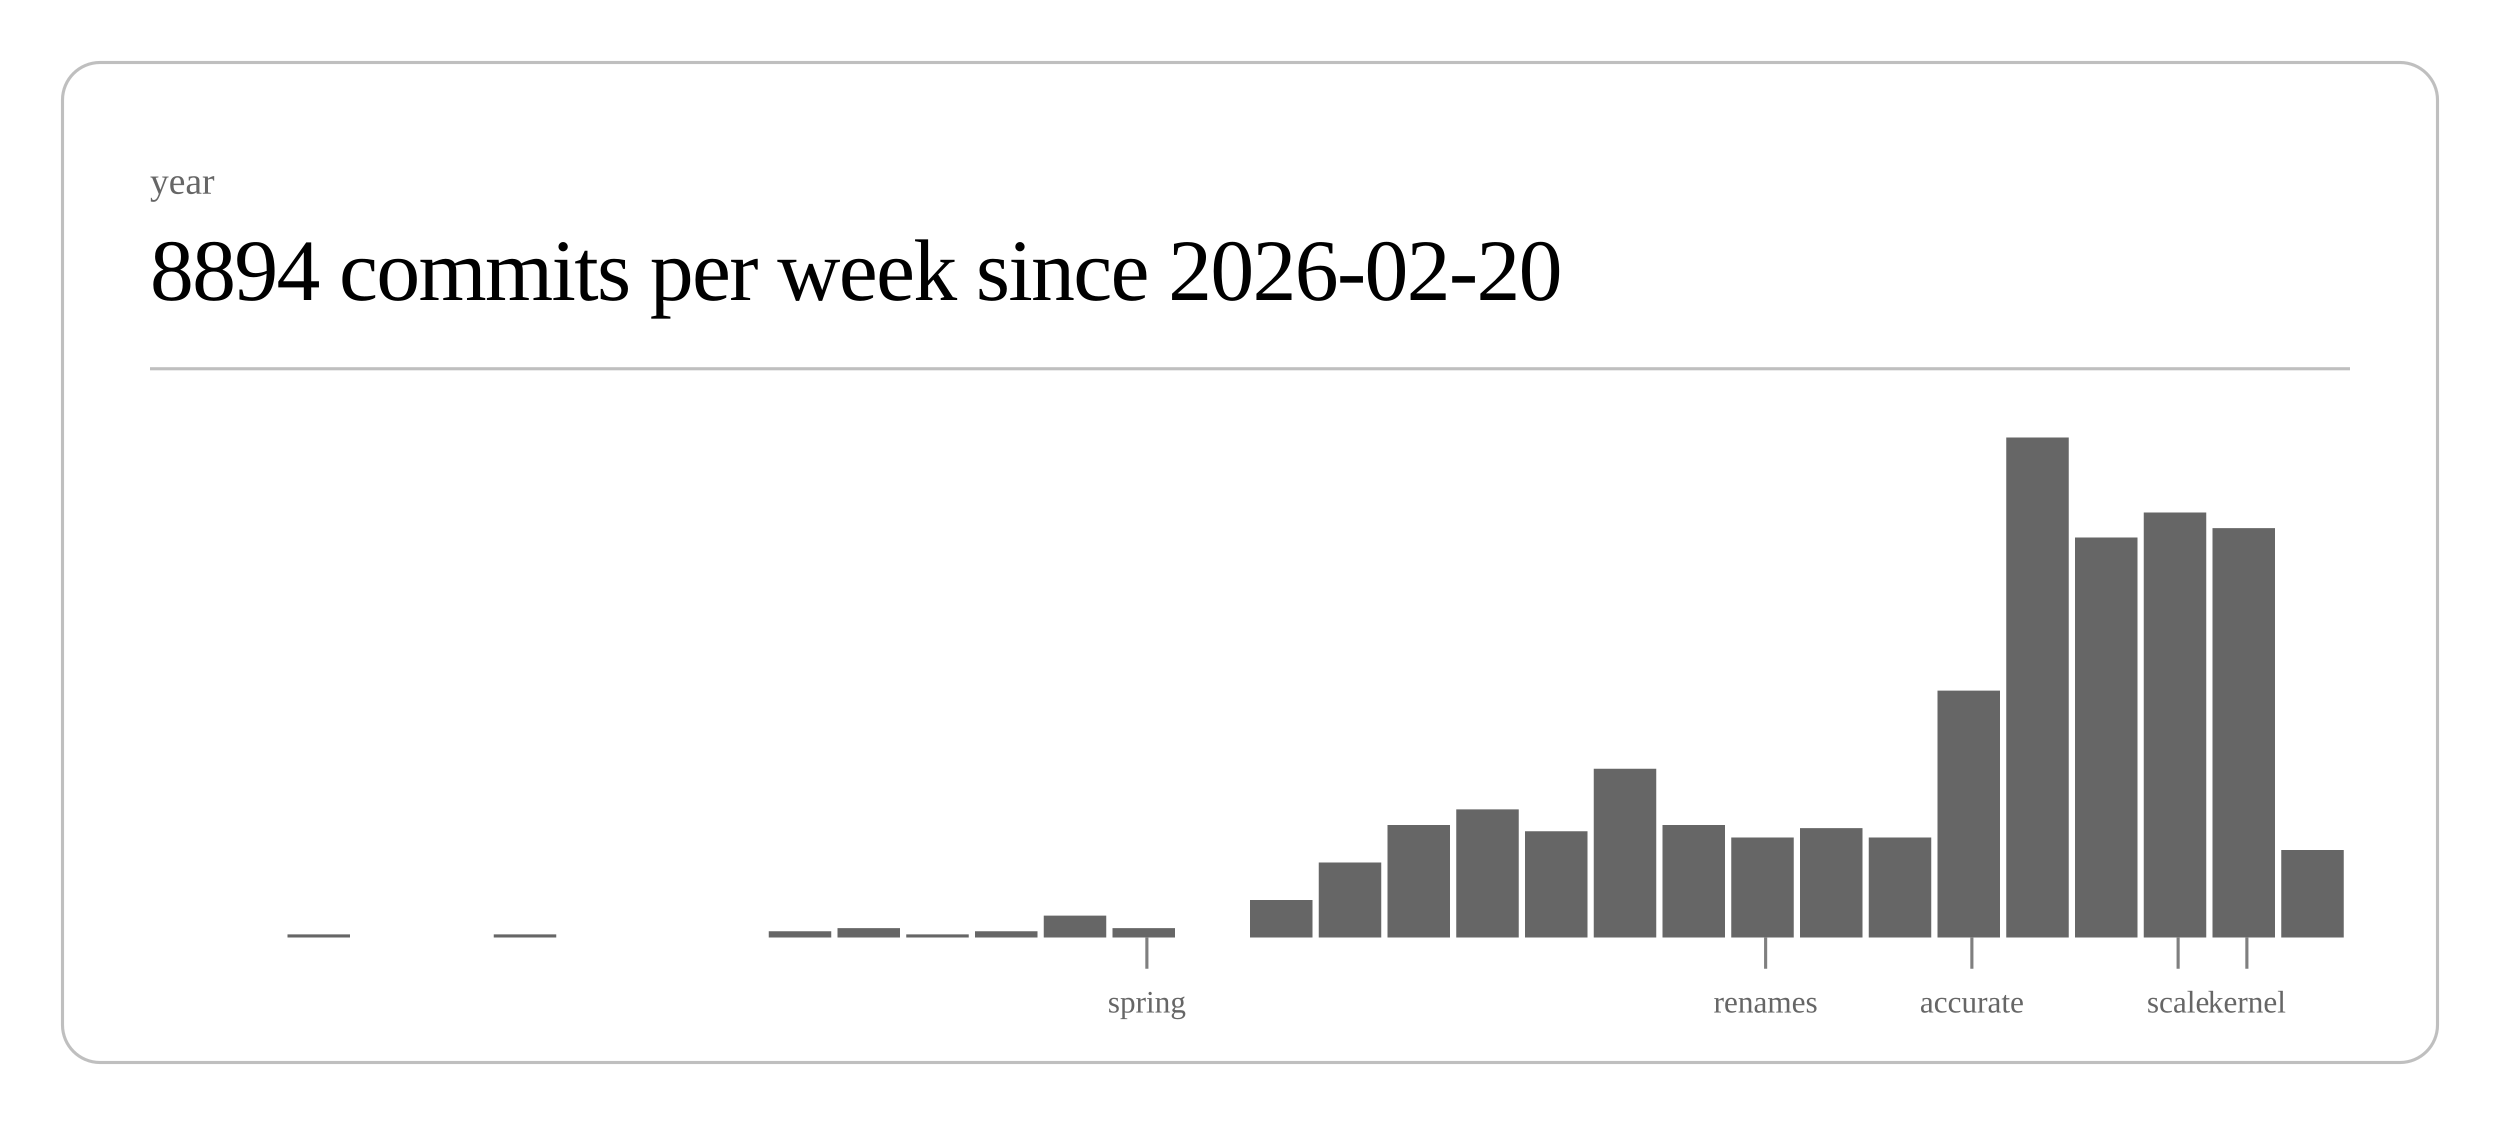
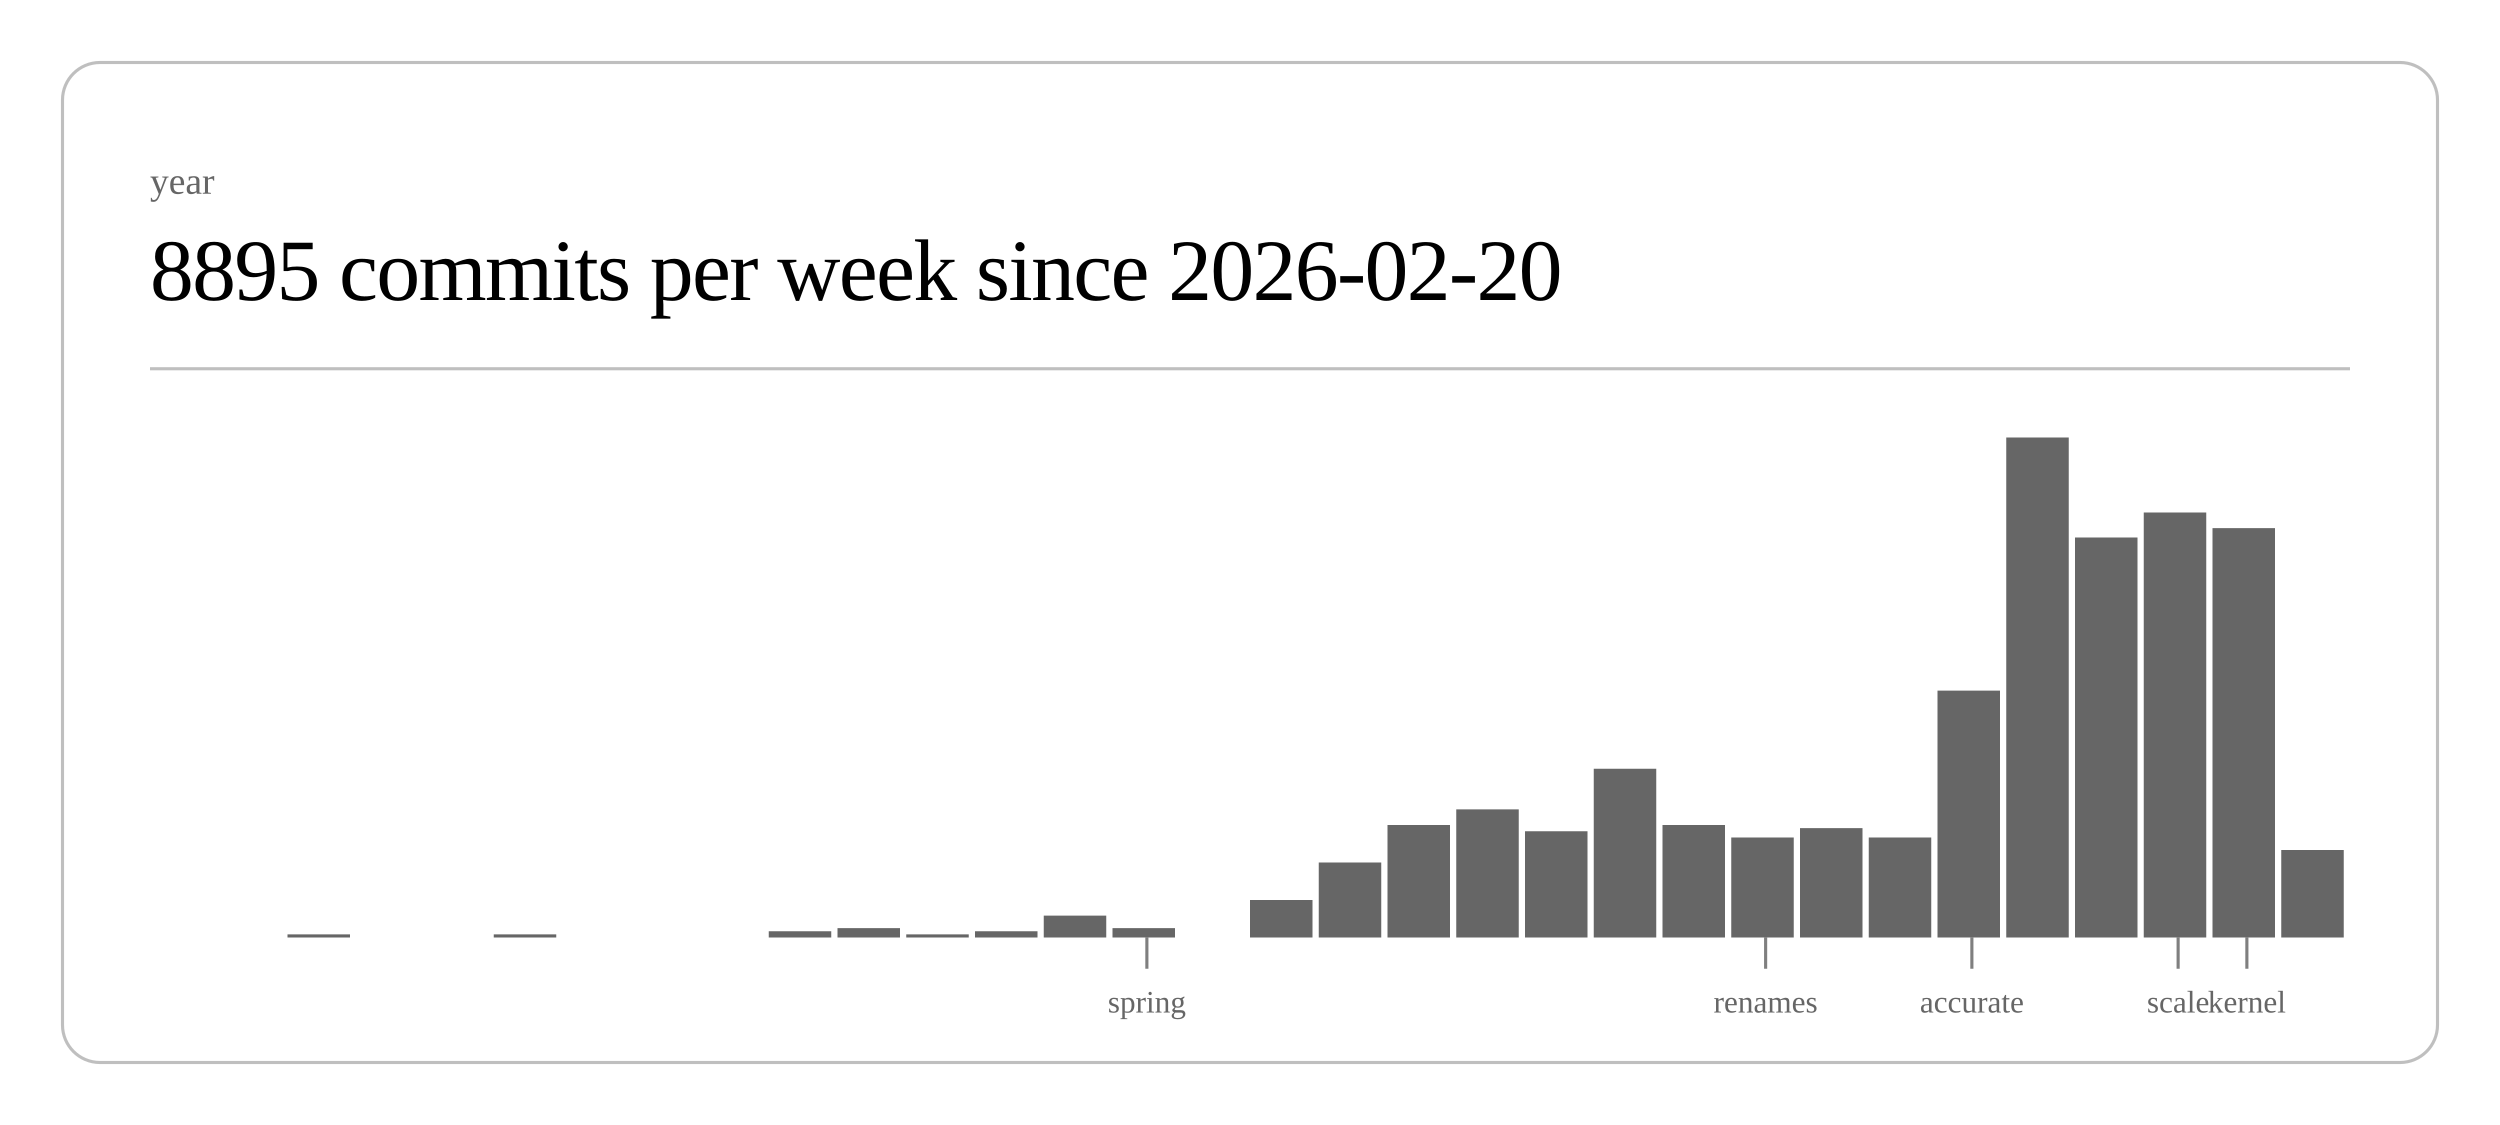
<svg xmlns="http://www.w3.org/2000/svg" class="post-header-svg" viewBox="0 0 800 360" width="800" height="360">
  <rect x="20" y="20" width="760" height="320" rx="12" ry="12" fill="none" stroke="currentColor" stroke-width="1" opacity="0.25" />
  <text fill="currentColor" x="48" y="62" font-size="12" opacity="0.6">year</text>
-   <text fill="currentColor" x="48" y="96" font-size="28" font-weight="300" letter-spacing="-0.5">8894 commits per week since 2026-02-20</text>
+   <text fill="currentColor" x="48" y="96" font-size="28" font-weight="300" letter-spacing="-0.5">8895 commits per week since 2026-02-20</text>
  <line stroke="currentColor" x1="48" y1="118" x2="752" y2="118" stroke-width="1" opacity="0.25" />
  <rect x="92.0" y="299" width="20.0" height="1" fill="currentColor" opacity="0.6" />
  <rect x="158.0" y="299" width="20.0" height="1" fill="currentColor" opacity="0.6" />
  <rect x="246.0" y="298" width="20.0" height="2" fill="currentColor" opacity="0.6" />
  <rect x="268.0" y="297" width="20.0" height="3" fill="currentColor" opacity="0.6" />
  <rect x="290.0" y="299" width="20.0" height="1" fill="currentColor" opacity="0.6" />
  <rect x="312.0" y="298" width="20.0" height="2" fill="currentColor" opacity="0.6" />
  <rect x="334.0" y="293" width="20.0" height="7" fill="currentColor" opacity="0.6" />
  <rect x="356.0" y="297" width="20.0" height="3" fill="currentColor" opacity="0.6" />
  <rect x="400.0" y="288" width="20.0" height="12" fill="currentColor" opacity="0.6" />
  <rect x="422.0" y="276" width="20.0" height="24" fill="currentColor" opacity="0.6" />
  <rect x="444.0" y="264" width="20.0" height="36" fill="currentColor" opacity="0.6" />
  <rect x="466.0" y="259" width="20.0" height="41" fill="currentColor" opacity="0.6" />
  <rect x="488.0" y="266" width="20.0" height="34" fill="currentColor" opacity="0.6" />
  <rect x="510.0" y="246" width="20.0" height="54" fill="currentColor" opacity="0.6" />
  <rect x="532.0" y="264" width="20.0" height="36" fill="currentColor" opacity="0.6" />
  <rect x="554.0" y="268" width="20.0" height="32" fill="currentColor" opacity="0.6" />
  <rect x="576.0" y="265" width="20.0" height="35" fill="currentColor" opacity="0.6" />
  <rect x="598.0" y="268" width="20.0" height="32" fill="currentColor" opacity="0.6" />
  <rect x="620.0" y="221" width="20.0" height="79" fill="currentColor" opacity="0.6" />
  <rect x="642.0" y="140" width="20.0" height="160" fill="currentColor" opacity="0.6" />
  <rect x="664.0" y="172" width="20.0" height="128" fill="currentColor" opacity="0.6" />
  <rect x="686.0" y="164" width="20.0" height="136" fill="currentColor" opacity="0.6" />
  <rect x="708.0" y="169" width="20.0" height="131" fill="currentColor" opacity="0.6" />
  <rect x="730.0" y="272" width="20.0" height="28" fill="currentColor" opacity="0.6" />
  <line stroke="currentColor" x1="367.0" y1="300" x2="367.0" y2="310" stroke-width="1" opacity="0.5" />
  <text fill="currentColor" x="367.0" y="324" font-size="10" opacity="0.6" text-anchor="middle">spring</text>
  <line stroke="currentColor" x1="565.0" y1="300" x2="565.0" y2="310" stroke-width="1" opacity="0.5" />
  <text fill="currentColor" x="565.0" y="324" font-size="10" opacity="0.6" text-anchor="middle">renames</text>
  <line stroke="currentColor" x1="631.0" y1="300" x2="631.0" y2="310" stroke-width="1" opacity="0.5" />
  <text fill="currentColor" x="631.0" y="324" font-size="10" opacity="0.6" text-anchor="middle">accurate</text>
  <line stroke="currentColor" x1="697.0" y1="300" x2="697.0" y2="310" stroke-width="1" opacity="0.5" />
  <text fill="currentColor" x="697.0" y="324" font-size="10" opacity="0.6" text-anchor="middle">scale</text>
  <line stroke="currentColor" x1="719.0" y1="300" x2="719.0" y2="310" stroke-width="1" opacity="0.5" />
  <text fill="currentColor" x="719.0" y="324" font-size="10" opacity="0.6" text-anchor="middle">kernel</text>
</svg>
